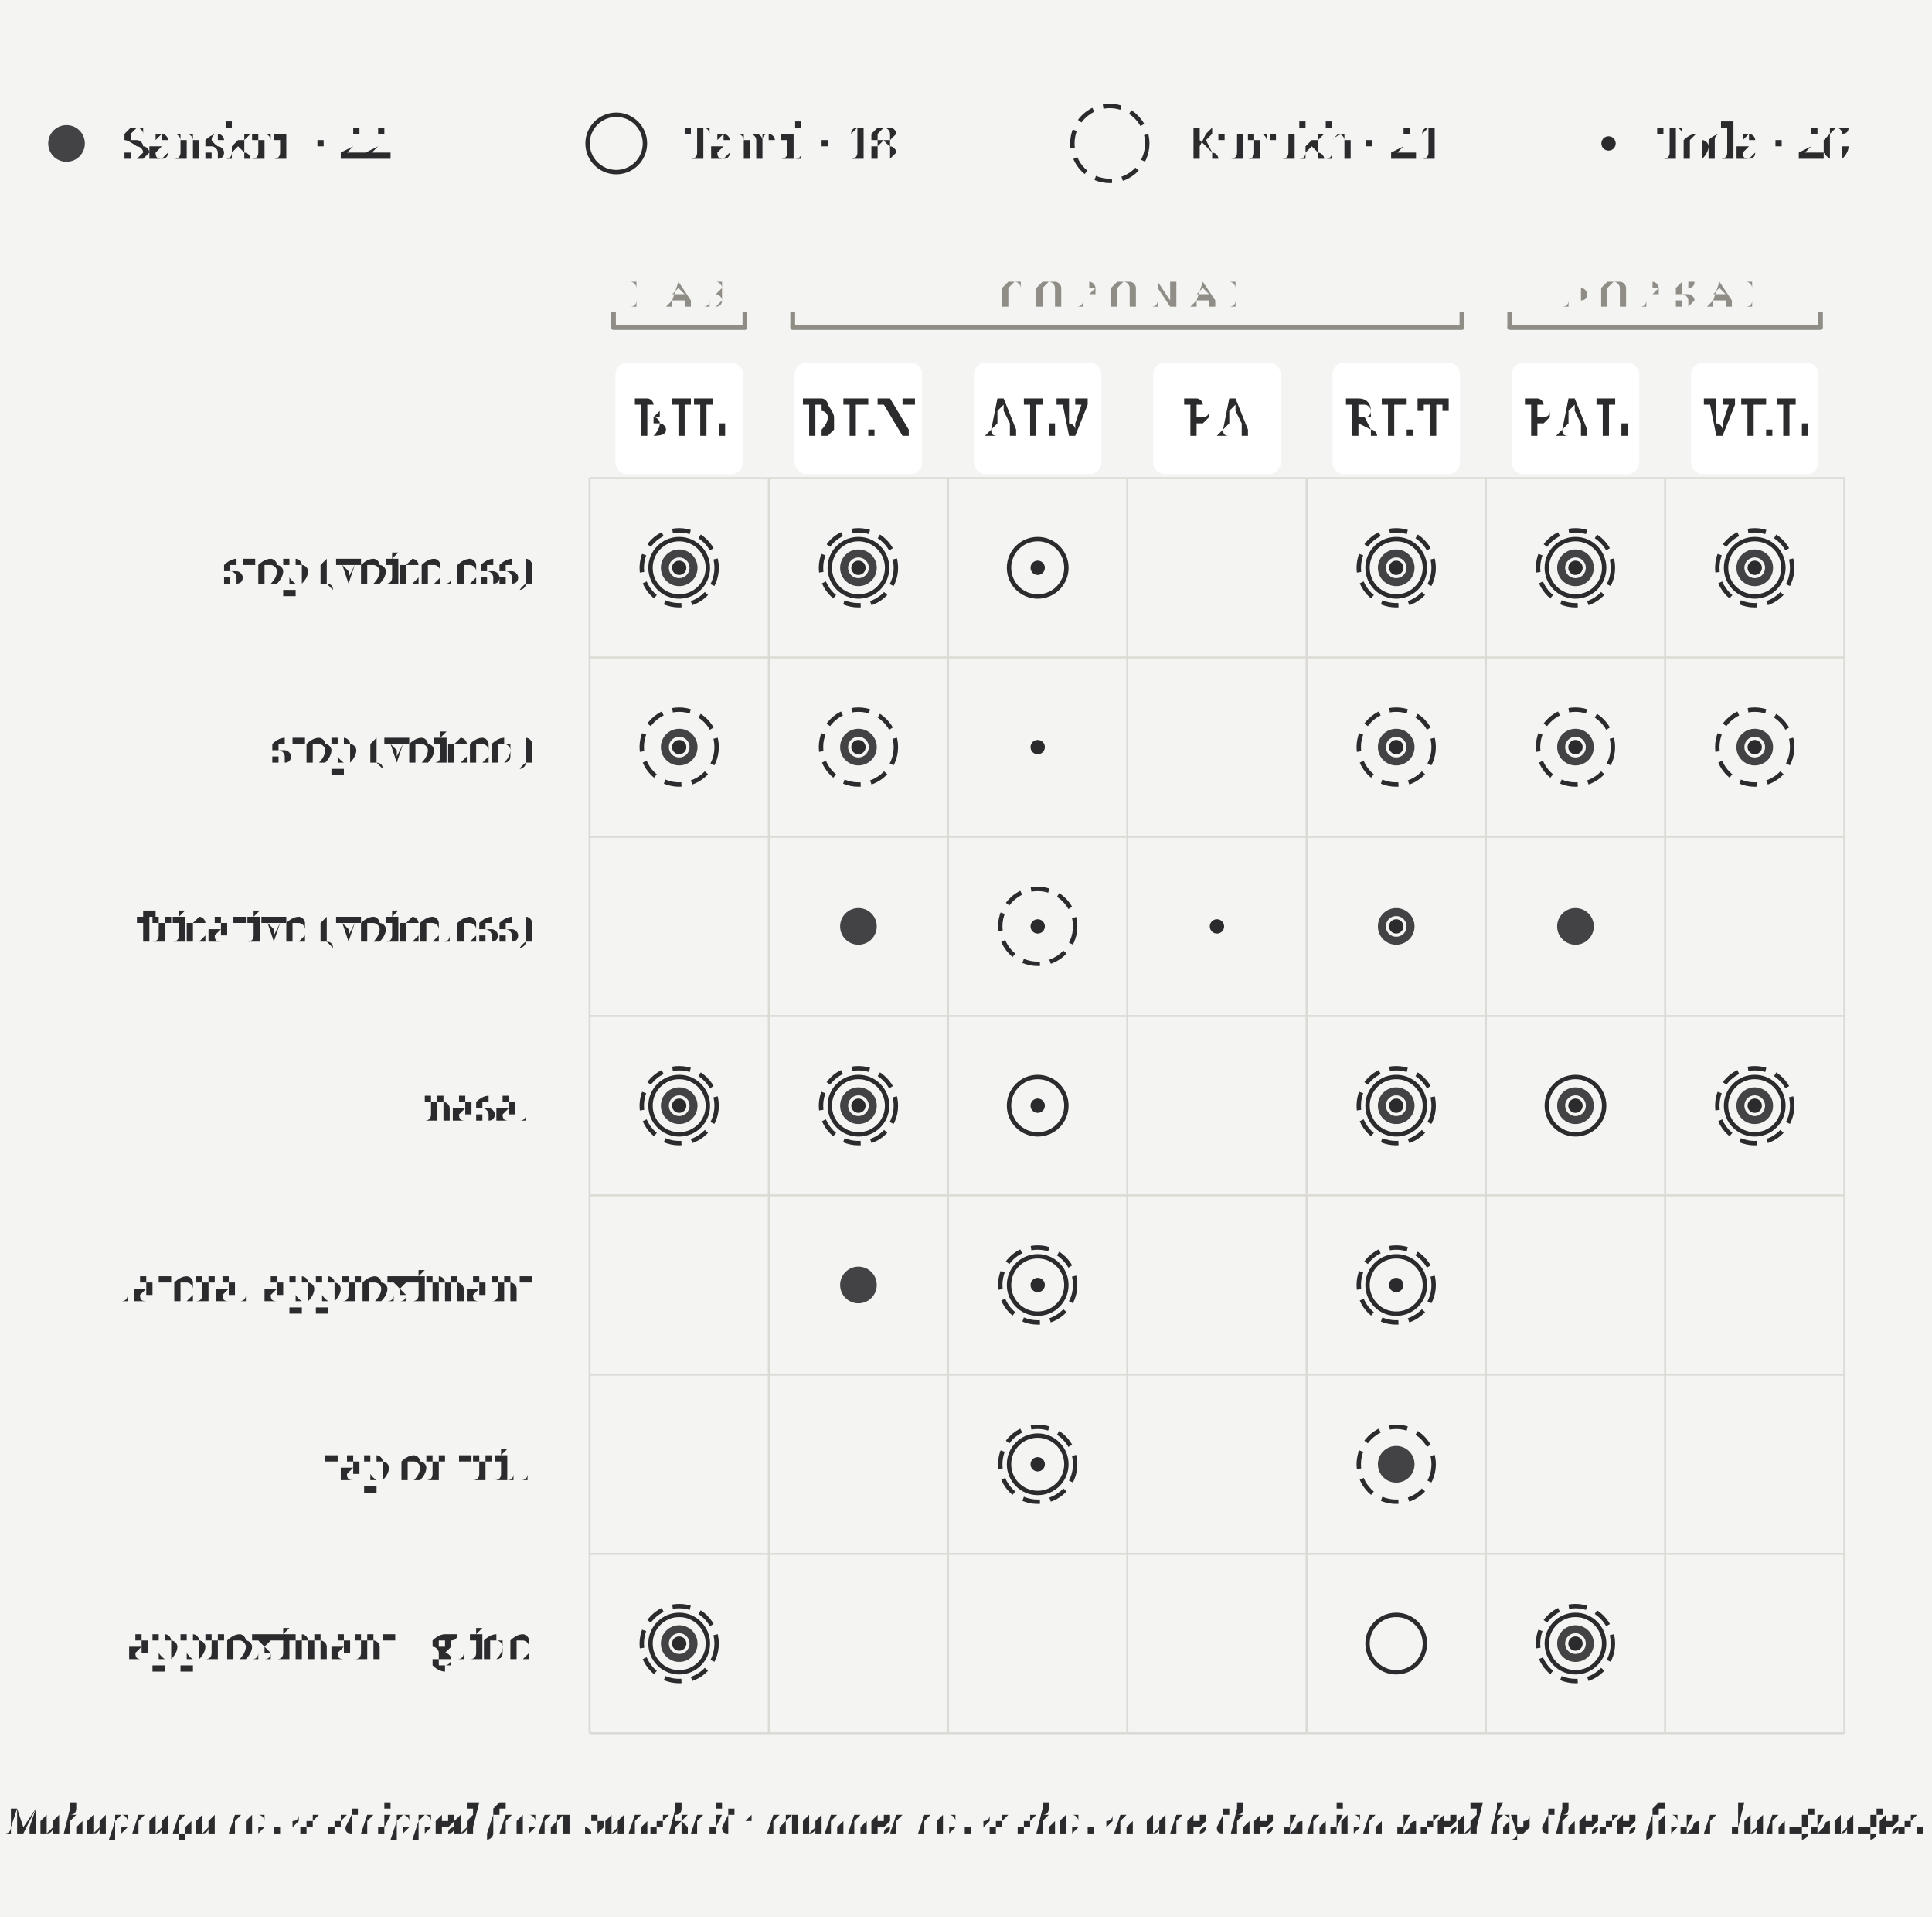
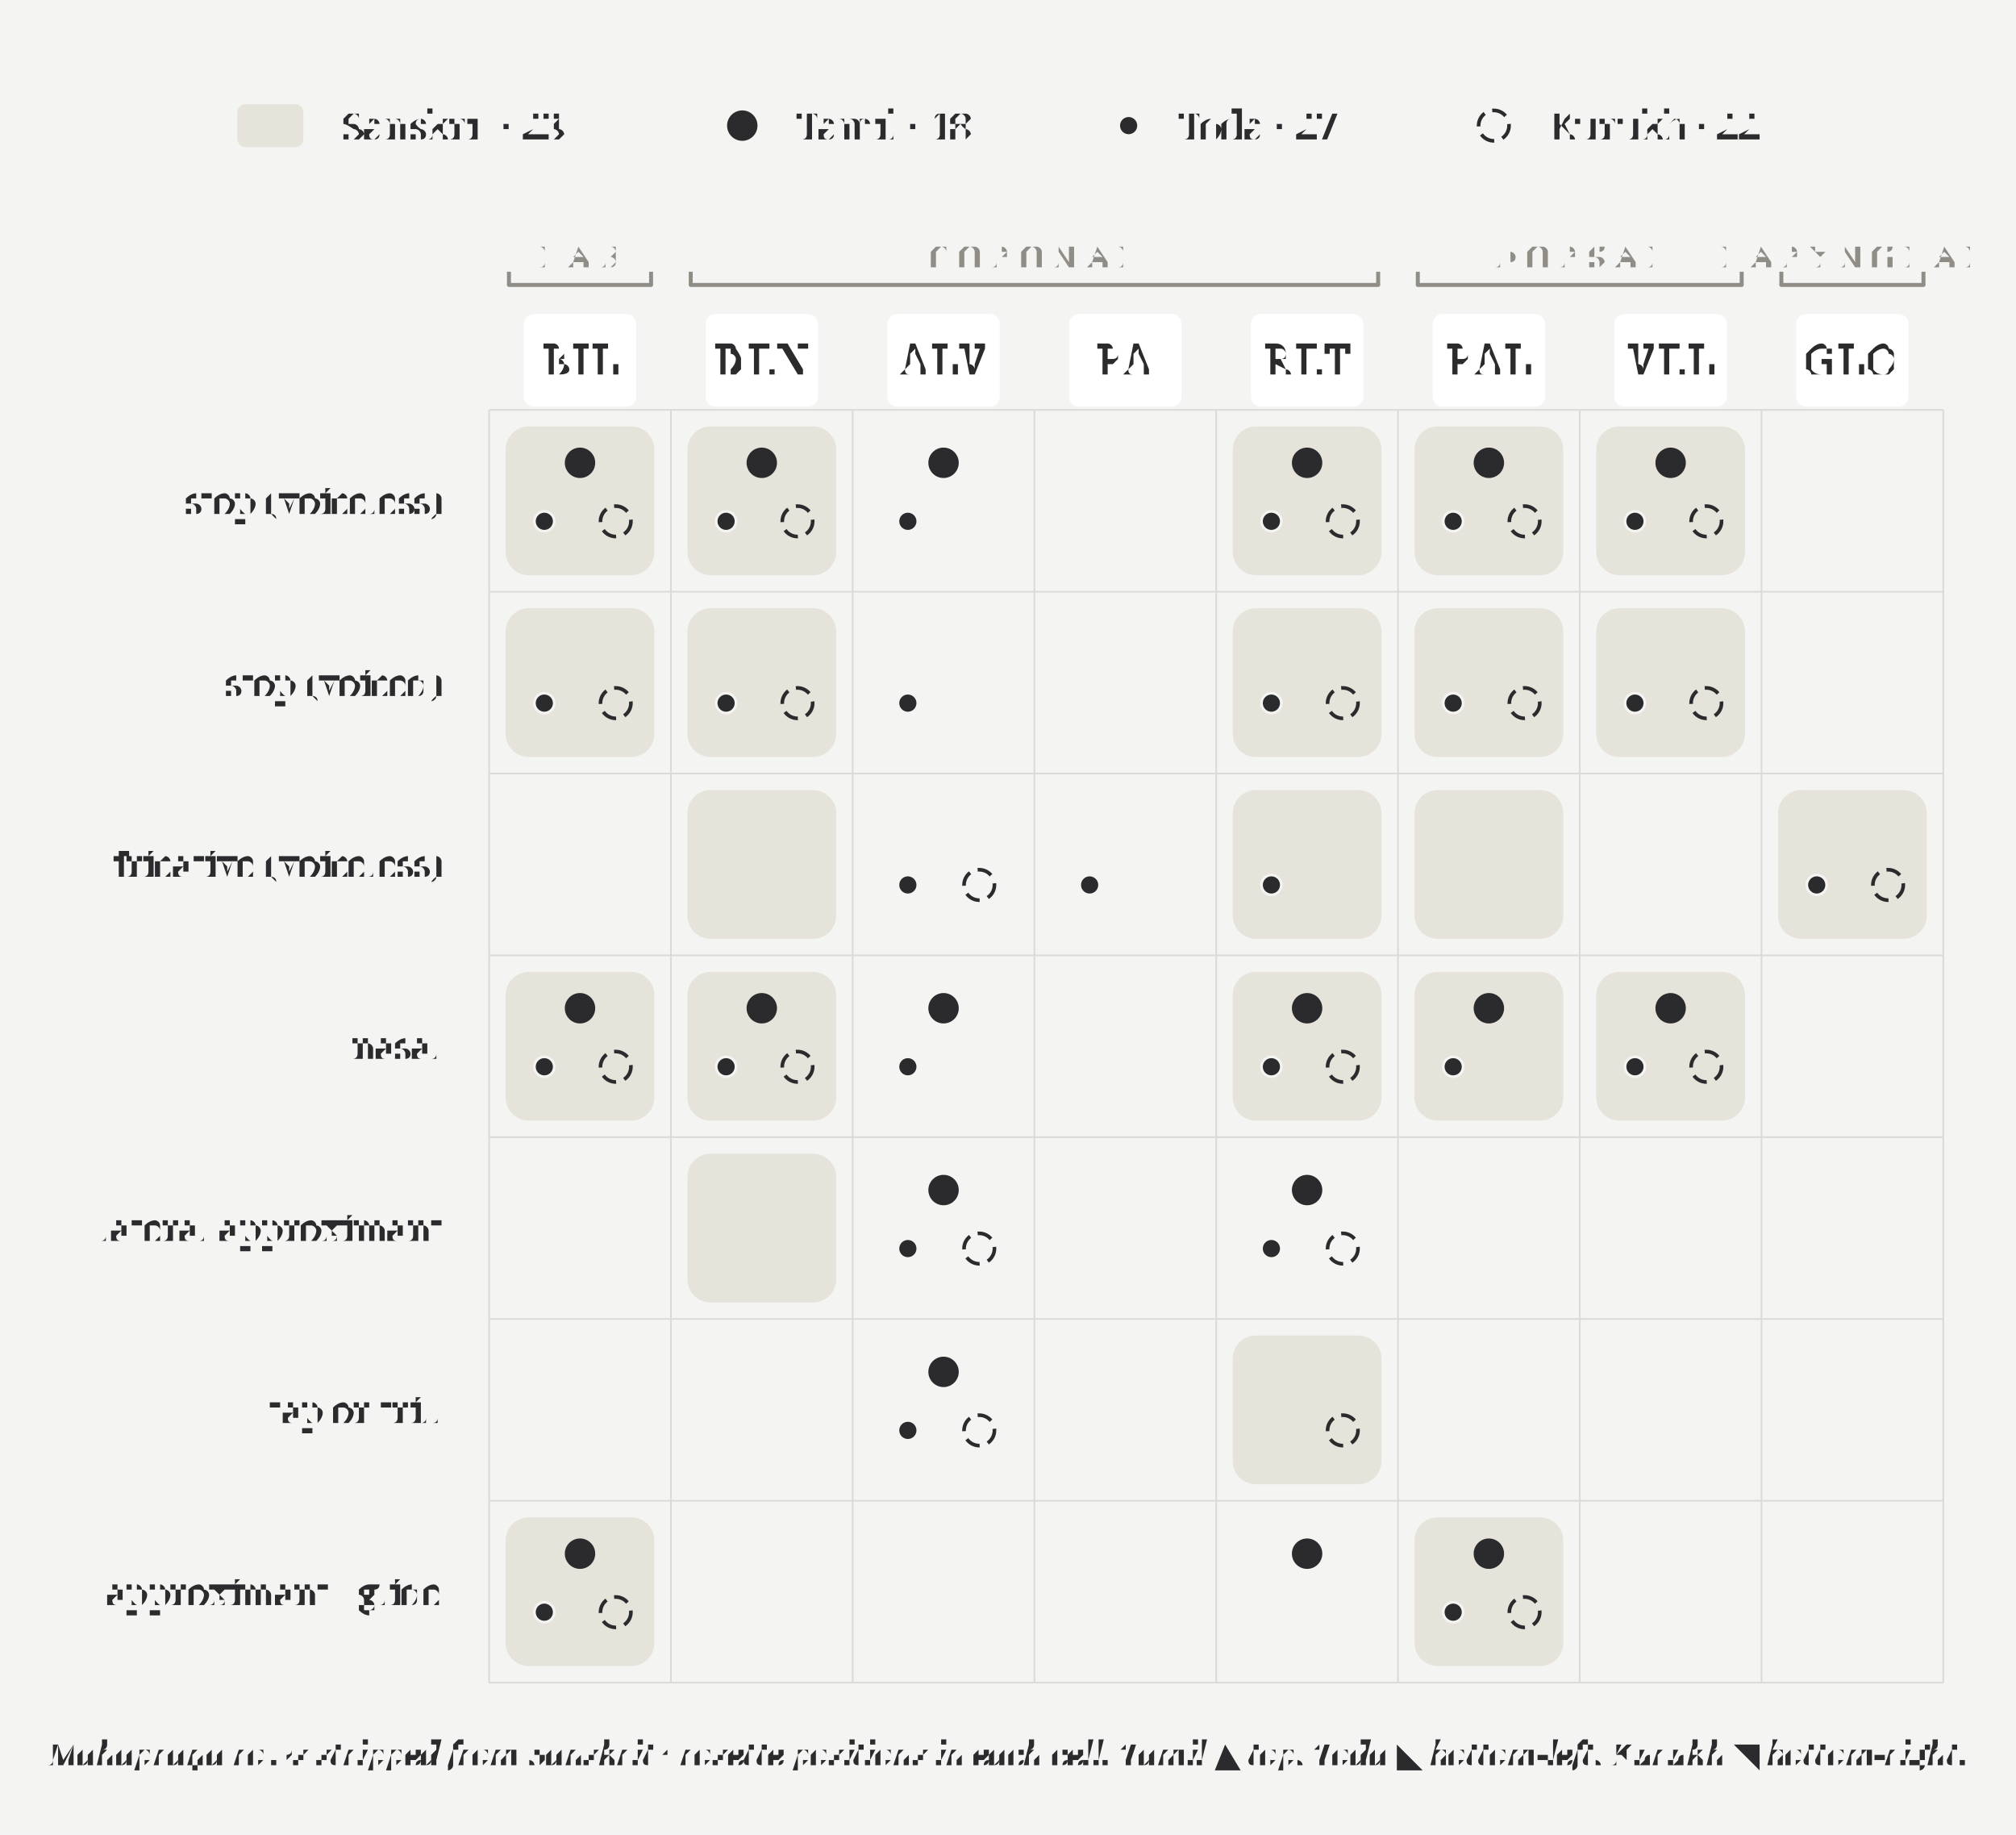
- <svg xmlns="http://www.w3.org/2000/svg" width="4.85in" height="4.81in" viewBox="0 0 4.85 4.81">
-   <rect x="0" y="0" width="4.85" height="4.81" fill="#f4f4f3" />
-   <circle cx="0.167" cy="0.36" r="0.046" fill="#2b2b2d" opacity="0.88" />
-   <text x="0.313" y="0.4" font-size="0.115" fill="#2b2b2d" font-family="'Gentium Book Plus', Charter, 'Charis SIL', Georgia, serif">Sanskrit · 22</text>
-   <circle cx="1.547" cy="0.36" r="0.072" fill="none" stroke="#2b2b2d" stroke-width="0.011" />
-   <text x="1.719" y="0.4" font-size="0.115" fill="#2b2b2d" font-family="'Gentium Book Plus', Charter, 'Charis SIL', Georgia, serif">Tamil · 18</text>
-   <circle cx="2.786" cy="0.36" r="0.094" fill="none" stroke="#2b2b2d" stroke-width="0.011" stroke-dasharray="0.045 0.026" />
-   <text x="2.98" y="0.4" font-size="0.115" fill="#2b2b2d" font-family="'Gentium Book Plus', Charter, 'Charis SIL', Georgia, serif">Kurukh · 21</text>
-   <circle cx="4.038" cy="0.36" r="0.022" fill="#2b2b2d" stroke="#f4f4f3" stroke-width="0.008" />
-   <text x="4.16" y="0.4" font-size="0.115" fill="#2b2b2d" font-family="'Gentium Book Plus', Charter, 'Charis SIL', Georgia, serif">Toda · 26</text>
-   <path d="M 1.54 0.822 L 1.87 0.822" stroke="#8f8d86" stroke-width="0.012" stroke-linecap="round" />
-   <path d="M 1.54 0.822 L 1.54 0.782" stroke="#8f8d86" stroke-width="0.012" />
-   <path d="M 1.87 0.822 L 1.87 0.782" stroke="#8f8d86" stroke-width="0.012" />
-   <text x="1.705" y="0.738" text-anchor="middle" dominant-baseline="middle" font-size="0.092" letter-spacing="0.030" fill="#8f8d86" font-family="'Gentium Book Plus', Charter, 'Charis SIL', Georgia, serif">LAB</text>
-   <path d="M 1.99 0.822 L 3.67 0.822" stroke="#8f8d86" stroke-width="0.012" stroke-linecap="round" />
-   <path d="M 1.99 0.822 L 1.99 0.782" stroke="#8f8d86" stroke-width="0.012" />
-   <path d="M 3.67 0.822 L 3.67 0.782" stroke="#8f8d86" stroke-width="0.012" />
-   <text x="2.83" y="0.738" text-anchor="middle" dominant-baseline="middle" font-size="0.092" letter-spacing="0.030" fill="#8f8d86" font-family="'Gentium Book Plus', Charter, 'Charis SIL', Georgia, serif">CORONAL</text>
-   <path d="M 3.79 0.822 L 4.57 0.822" stroke="#8f8d86" stroke-width="0.012" stroke-linecap="round" />
-   <path d="M 3.79 0.822 L 3.79 0.782" stroke="#8f8d86" stroke-width="0.012" />
-   <path d="M 4.57 0.822 L 4.57 0.782" stroke="#8f8d86" stroke-width="0.012" />
-   <text x="4.18" y="0.738" text-anchor="middle" dominant-baseline="middle" font-size="0.092" letter-spacing="0.030" fill="#8f8d86" font-family="'Gentium Book Plus', Charter, 'Charis SIL', Georgia, serif">DORSAL</text>
-   <rect x="1.545" y="0.91" width="0.32" height="0.28" rx="0.03" fill="#ffffff" stroke="none" />
-   <text x="1.705" y="1.05" text-anchor="middle" dominant-baseline="middle" font-size="0.122" letter-spacing="0.012" fill="#2b2b2d" font-family="'Gentium Book Plus', Charter, 'Charis SIL', Georgia, serif">BIL</text>
-   <rect x="1.995" y="0.91" width="0.32" height="0.28" rx="0.03" fill="#ffffff" stroke="none" />
-   <text x="2.155" y="1.05" text-anchor="middle" dominant-baseline="middle" font-size="0.122" letter-spacing="0.012" fill="#2b2b2d" font-family="'Gentium Book Plus', Charter, 'Charis SIL', Georgia, serif">DEN</text>
-   <rect x="2.445" y="0.91" width="0.32" height="0.28" rx="0.03" fill="#ffffff" stroke="none" />
-   <text x="2.605" y="1.05" text-anchor="middle" dominant-baseline="middle" font-size="0.122" letter-spacing="0.012" fill="#2b2b2d" font-family="'Gentium Book Plus', Charter, 'Charis SIL', Georgia, serif">ALV</text>
-   <rect x="2.895" y="0.91" width="0.32" height="0.28" rx="0.03" fill="#ffffff" stroke="none" />
-   <text x="3.055" y="1.05" text-anchor="middle" dominant-baseline="middle" font-size="0.122" letter-spacing="0.012" fill="#2b2b2d" font-family="'Gentium Book Plus', Charter, 'Charis SIL', Georgia, serif">PA</text>
-   <rect x="3.345" y="0.91" width="0.32" height="0.28" rx="0.03" fill="#ffffff" stroke="none" />
-   <text x="3.505" y="1.05" text-anchor="middle" dominant-baseline="middle" font-size="0.122" letter-spacing="0.012" fill="#2b2b2d" font-family="'Gentium Book Plus', Charter, 'Charis SIL', Georgia, serif">RET</text>
-   <rect x="3.795" y="0.91" width="0.32" height="0.28" rx="0.03" fill="#ffffff" stroke="none" />
-   <text x="3.955" y="1.05" text-anchor="middle" dominant-baseline="middle" font-size="0.122" letter-spacing="0.012" fill="#2b2b2d" font-family="'Gentium Book Plus', Charter, 'Charis SIL', Georgia, serif">PAL</text>
-   <rect x="4.245" y="0.91" width="0.32" height="0.28" rx="0.03" fill="#ffffff" stroke="none" />
-   <text x="4.405" y="1.05" text-anchor="middle" dominant-baseline="middle" font-size="0.122" letter-spacing="0.012" fill="#2b2b2d" font-family="'Gentium Book Plus', Charter, 'Charis SIL', Georgia, serif">VEL</text>
-   <line x1="1.48" y1="1.2" x2="1.48" y2="4.35" stroke="#dcdad4" stroke-width="0.005" />
-   <line x1="1.93" y1="1.2" x2="1.93" y2="4.35" stroke="#dcdad4" stroke-width="0.005" />
-   <line x1="2.38" y1="1.2" x2="2.38" y2="4.35" stroke="#dcdad4" stroke-width="0.005" />
-   <line x1="2.83" y1="1.2" x2="2.83" y2="4.35" stroke="#dcdad4" stroke-width="0.005" />
-   <line x1="3.28" y1="1.2" x2="3.28" y2="4.35" stroke="#dcdad4" stroke-width="0.005" />
-   <line x1="3.73" y1="1.2" x2="3.73" y2="4.35" stroke="#dcdad4" stroke-width="0.005" />
-   <line x1="4.18" y1="1.2" x2="4.18" y2="4.35" stroke="#dcdad4" stroke-width="0.005" />
-   <line x1="4.63" y1="1.2" x2="4.63" y2="4.35" stroke="#dcdad4" stroke-width="0.005" />
-   <line x1="1.48" y1="1.2" x2="4.63" y2="1.2" stroke="#dcdad4" stroke-width="0.005" />
-   <line x1="1.48" y1="1.65" x2="4.63" y2="1.65" stroke="#dcdad4" stroke-width="0.005" />
-   <line x1="1.48" y1="2.1" x2="4.63" y2="2.1" stroke="#dcdad4" stroke-width="0.005" />
-   <line x1="1.48" y1="2.55" x2="4.63" y2="2.55" stroke="#dcdad4" stroke-width="0.005" />
-   <line x1="1.48" y1="3" x2="4.63" y2="3" stroke="#dcdad4" stroke-width="0.005" />
-   <line x1="1.48" y1="3.45" x2="4.63" y2="3.45" stroke="#dcdad4" stroke-width="0.005" />
-   <line x1="1.48" y1="3.9" x2="4.63" y2="3.9" stroke="#dcdad4" stroke-width="0.005" />
-   <line x1="1.48" y1="4.35" x2="4.63" y2="4.35" stroke="#dcdad4" stroke-width="0.005" />
-   <text x="1.34" y="1.425" text-anchor="end" dominant-baseline="middle" font-size="0.108" fill="#2b2b2d" font-family="'Gentium Book Plus', Charter, 'Charis SIL', Georgia, serif">stop (voiceless)</text>
-   <text x="1.34" y="1.875" text-anchor="end" dominant-baseline="middle" font-size="0.108" fill="#2b2b2d" font-family="'Gentium Book Plus', Charter, 'Charis SIL', Georgia, serif">stop (voiced)</text>
-   <text x="1.34" y="2.325" text-anchor="end" dominant-baseline="middle" font-size="0.108" fill="#2b2b2d" font-family="'Gentium Book Plus', Charter, 'Charis SIL', Georgia, serif">fricative (voiceless)</text>
-   <text x="1.34" y="2.775" text-anchor="end" dominant-baseline="middle" font-size="0.108" fill="#2b2b2d" font-family="'Gentium Book Plus', Charter, 'Charis SIL', Georgia, serif">nasal</text>
-   <text x="1.34" y="3.225" text-anchor="end" dominant-baseline="middle" font-size="0.108" fill="#2b2b2d" font-family="'Gentium Book Plus', Charter, 'Charis SIL', Georgia, serif">lateral approximant</text>
-   <text x="1.34" y="3.675" text-anchor="end" dominant-baseline="middle" font-size="0.108" fill="#2b2b2d" font-family="'Gentium Book Plus', Charter, 'Charis SIL', Georgia, serif">tap or trill</text>
-   <text x="1.34" y="4.125" text-anchor="end" dominant-baseline="middle" font-size="0.108" fill="#2b2b2d" font-family="'Gentium Book Plus', Charter, 'Charis SIL', Georgia, serif">approximant / glide</text>
-   <circle cx="1.705" cy="1.425" r="0.094" fill="none" stroke="#2b2b2d" stroke-width="0.011" stroke-dasharray="0.045 0.026" />
-   <circle cx="1.705" cy="1.875" r="0.094" fill="none" stroke="#2b2b2d" stroke-width="0.011" stroke-dasharray="0.045 0.026" />
-   <circle cx="1.705" cy="2.775" r="0.094" fill="none" stroke="#2b2b2d" stroke-width="0.011" stroke-dasharray="0.045 0.026" />
-   <circle cx="1.705" cy="4.125" r="0.094" fill="none" stroke="#2b2b2d" stroke-width="0.011" stroke-dasharray="0.045 0.026" />
-   <circle cx="2.155" cy="1.425" r="0.094" fill="none" stroke="#2b2b2d" stroke-width="0.011" stroke-dasharray="0.045 0.026" />
-   <circle cx="2.155" cy="1.875" r="0.094" fill="none" stroke="#2b2b2d" stroke-width="0.011" stroke-dasharray="0.045 0.026" />
-   <circle cx="2.155" cy="2.775" r="0.094" fill="none" stroke="#2b2b2d" stroke-width="0.011" stroke-dasharray="0.045 0.026" />
-   <circle cx="2.605" cy="2.325" r="0.094" fill="none" stroke="#2b2b2d" stroke-width="0.011" stroke-dasharray="0.045 0.026" />
-   <circle cx="2.605" cy="3.225" r="0.094" fill="none" stroke="#2b2b2d" stroke-width="0.011" stroke-dasharray="0.045 0.026" />
-   <circle cx="2.605" cy="3.675" r="0.094" fill="none" stroke="#2b2b2d" stroke-width="0.011" stroke-dasharray="0.045 0.026" />
-   <circle cx="3.505" cy="1.425" r="0.094" fill="none" stroke="#2b2b2d" stroke-width="0.011" stroke-dasharray="0.045 0.026" />
-   <circle cx="3.505" cy="1.875" r="0.094" fill="none" stroke="#2b2b2d" stroke-width="0.011" stroke-dasharray="0.045 0.026" />
-   <circle cx="3.505" cy="2.775" r="0.094" fill="none" stroke="#2b2b2d" stroke-width="0.011" stroke-dasharray="0.045 0.026" />
-   <circle cx="3.505" cy="3.225" r="0.094" fill="none" stroke="#2b2b2d" stroke-width="0.011" stroke-dasharray="0.045 0.026" />
-   <circle cx="3.505" cy="3.675" r="0.094" fill="none" stroke="#2b2b2d" stroke-width="0.011" stroke-dasharray="0.045 0.026" />
-   <circle cx="3.955" cy="1.425" r="0.094" fill="none" stroke="#2b2b2d" stroke-width="0.011" stroke-dasharray="0.045 0.026" />
-   <circle cx="3.955" cy="1.875" r="0.094" fill="none" stroke="#2b2b2d" stroke-width="0.011" stroke-dasharray="0.045 0.026" />
-   <circle cx="3.955" cy="4.125" r="0.094" fill="none" stroke="#2b2b2d" stroke-width="0.011" stroke-dasharray="0.045 0.026" />
-   <circle cx="4.405" cy="1.425" r="0.094" fill="none" stroke="#2b2b2d" stroke-width="0.011" stroke-dasharray="0.045 0.026" />
-   <circle cx="4.405" cy="1.875" r="0.094" fill="none" stroke="#2b2b2d" stroke-width="0.011" stroke-dasharray="0.045 0.026" />
-   <circle cx="4.405" cy="2.775" r="0.094" fill="none" stroke="#2b2b2d" stroke-width="0.011" stroke-dasharray="0.045 0.026" />
-   <circle cx="1.705" cy="1.425" r="0.072" fill="none" stroke="#2b2b2d" stroke-width="0.011" />
-   <circle cx="1.705" cy="2.775" r="0.072" fill="none" stroke="#2b2b2d" stroke-width="0.011" />
-   <circle cx="1.705" cy="4.125" r="0.072" fill="none" stroke="#2b2b2d" stroke-width="0.011" />
-   <circle cx="2.155" cy="1.425" r="0.072" fill="none" stroke="#2b2b2d" stroke-width="0.011" />
-   <circle cx="2.155" cy="2.775" r="0.072" fill="none" stroke="#2b2b2d" stroke-width="0.011" />
-   <circle cx="2.605" cy="1.425" r="0.072" fill="none" stroke="#2b2b2d" stroke-width="0.011" />
-   <circle cx="2.605" cy="2.775" r="0.072" fill="none" stroke="#2b2b2d" stroke-width="0.011" />
-   <circle cx="2.605" cy="3.225" r="0.072" fill="none" stroke="#2b2b2d" stroke-width="0.011" />
-   <circle cx="2.605" cy="3.675" r="0.072" fill="none" stroke="#2b2b2d" stroke-width="0.011" />
-   <circle cx="3.505" cy="1.425" r="0.072" fill="none" stroke="#2b2b2d" stroke-width="0.011" />
-   <circle cx="3.505" cy="2.775" r="0.072" fill="none" stroke="#2b2b2d" stroke-width="0.011" />
-   <circle cx="3.505" cy="3.225" r="0.072" fill="none" stroke="#2b2b2d" stroke-width="0.011" />
-   <circle cx="3.505" cy="4.125" r="0.072" fill="none" stroke="#2b2b2d" stroke-width="0.011" />
-   <circle cx="3.955" cy="1.425" r="0.072" fill="none" stroke="#2b2b2d" stroke-width="0.011" />
-   <circle cx="3.955" cy="2.775" r="0.072" fill="none" stroke="#2b2b2d" stroke-width="0.011" />
-   <circle cx="3.955" cy="4.125" r="0.072" fill="none" stroke="#2b2b2d" stroke-width="0.011" />
-   <circle cx="4.405" cy="1.425" r="0.072" fill="none" stroke="#2b2b2d" stroke-width="0.011" />
-   <circle cx="4.405" cy="2.775" r="0.072" fill="none" stroke="#2b2b2d" stroke-width="0.011" />
-   <circle cx="1.705" cy="1.425" r="0.046" fill="#2b2b2d" opacity="0.88" />
-   <circle cx="1.705" cy="1.875" r="0.046" fill="#2b2b2d" opacity="0.88" />
-   <circle cx="1.705" cy="2.775" r="0.046" fill="#2b2b2d" opacity="0.88" />
-   <circle cx="1.705" cy="4.125" r="0.046" fill="#2b2b2d" opacity="0.88" />
-   <circle cx="2.155" cy="1.425" r="0.046" fill="#2b2b2d" opacity="0.88" />
-   <circle cx="2.155" cy="1.875" r="0.046" fill="#2b2b2d" opacity="0.88" />
-   <circle cx="2.155" cy="2.325" r="0.046" fill="#2b2b2d" opacity="0.88" />
-   <circle cx="2.155" cy="2.775" r="0.046" fill="#2b2b2d" opacity="0.88" />
-   <circle cx="2.155" cy="3.225" r="0.046" fill="#2b2b2d" opacity="0.88" />
-   <circle cx="3.505" cy="1.425" r="0.046" fill="#2b2b2d" opacity="0.88" />
-   <circle cx="3.505" cy="1.875" r="0.046" fill="#2b2b2d" opacity="0.88" />
-   <circle cx="3.505" cy="2.325" r="0.046" fill="#2b2b2d" opacity="0.88" />
-   <circle cx="3.505" cy="2.775" r="0.046" fill="#2b2b2d" opacity="0.88" />
-   <circle cx="3.505" cy="3.675" r="0.046" fill="#2b2b2d" opacity="0.88" />
-   <circle cx="3.955" cy="1.425" r="0.046" fill="#2b2b2d" opacity="0.88" />
-   <circle cx="3.955" cy="1.875" r="0.046" fill="#2b2b2d" opacity="0.88" />
-   <circle cx="3.955" cy="2.325" r="0.046" fill="#2b2b2d" opacity="0.88" />
-   <circle cx="3.955" cy="2.775" r="0.046" fill="#2b2b2d" opacity="0.88" />
-   <circle cx="3.955" cy="4.125" r="0.046" fill="#2b2b2d" opacity="0.88" />
-   <circle cx="4.405" cy="1.425" r="0.046" fill="#2b2b2d" opacity="0.88" />
-   <circle cx="4.405" cy="1.875" r="0.046" fill="#2b2b2d" opacity="0.88" />
-   <circle cx="4.405" cy="2.775" r="0.046" fill="#2b2b2d" opacity="0.88" />
-   <circle cx="1.705" cy="1.425" r="0.022" fill="#2b2b2d" stroke="#f4f4f3" stroke-width="0.008" />
-   <circle cx="1.705" cy="1.875" r="0.022" fill="#2b2b2d" stroke="#f4f4f3" stroke-width="0.008" />
-   <circle cx="1.705" cy="2.775" r="0.022" fill="#2b2b2d" stroke="#f4f4f3" stroke-width="0.008" />
-   <circle cx="1.705" cy="4.125" r="0.022" fill="#2b2b2d" stroke="#f4f4f3" stroke-width="0.008" />
-   <circle cx="2.155" cy="1.425" r="0.022" fill="#2b2b2d" stroke="#f4f4f3" stroke-width="0.008" />
-   <circle cx="2.155" cy="1.875" r="0.022" fill="#2b2b2d" stroke="#f4f4f3" stroke-width="0.008" />
-   <circle cx="2.155" cy="2.775" r="0.022" fill="#2b2b2d" stroke="#f4f4f3" stroke-width="0.008" />
-   <circle cx="2.605" cy="1.425" r="0.022" fill="#2b2b2d" stroke="#f4f4f3" stroke-width="0.008" />
-   <circle cx="2.605" cy="1.875" r="0.022" fill="#2b2b2d" stroke="#f4f4f3" stroke-width="0.008" />
-   <circle cx="2.605" cy="2.325" r="0.022" fill="#2b2b2d" stroke="#f4f4f3" stroke-width="0.008" />
-   <circle cx="2.605" cy="2.775" r="0.022" fill="#2b2b2d" stroke="#f4f4f3" stroke-width="0.008" />
-   <circle cx="2.605" cy="3.225" r="0.022" fill="#2b2b2d" stroke="#f4f4f3" stroke-width="0.008" />
-   <circle cx="2.605" cy="3.675" r="0.022" fill="#2b2b2d" stroke="#f4f4f3" stroke-width="0.008" />
-   <circle cx="3.055" cy="2.325" r="0.022" fill="#2b2b2d" stroke="#f4f4f3" stroke-width="0.008" />
-   <circle cx="3.505" cy="1.425" r="0.022" fill="#2b2b2d" stroke="#f4f4f3" stroke-width="0.008" />
-   <circle cx="3.505" cy="1.875" r="0.022" fill="#2b2b2d" stroke="#f4f4f3" stroke-width="0.008" />
-   <circle cx="3.505" cy="2.325" r="0.022" fill="#2b2b2d" stroke="#f4f4f3" stroke-width="0.008" />
-   <circle cx="3.505" cy="2.775" r="0.022" fill="#2b2b2d" stroke="#f4f4f3" stroke-width="0.008" />
-   <circle cx="3.505" cy="3.225" r="0.022" fill="#2b2b2d" stroke="#f4f4f3" stroke-width="0.008" />
-   <circle cx="3.955" cy="1.425" r="0.022" fill="#2b2b2d" stroke="#f4f4f3" stroke-width="0.008" />
-   <circle cx="3.955" cy="1.875" r="0.022" fill="#2b2b2d" stroke="#f4f4f3" stroke-width="0.008" />
-   <circle cx="3.955" cy="2.775" r="0.022" fill="#2b2b2d" stroke="#f4f4f3" stroke-width="0.008" />
-   <circle cx="3.955" cy="4.125" r="0.022" fill="#2b2b2d" stroke="#f4f4f3" stroke-width="0.008" />
-   <circle cx="4.405" cy="1.425" r="0.022" fill="#2b2b2d" stroke="#f4f4f3" stroke-width="0.008" />
-   <circle cx="4.405" cy="1.875" r="0.022" fill="#2b2b2d" stroke="#f4f4f3" stroke-width="0.008" />
-   <circle cx="4.405" cy="2.775" r="0.022" fill="#2b2b2d" stroke="#f4f4f3" stroke-width="0.008" />
-   <text x="2.425" y="4.6" text-anchor="middle" font-size="0.098" font-style="italic" fill="#2b2b2d" font-family="'Gentium Book Plus', Charter, 'Charis SIL', Georgia, serif">Mahāprāṇa rows stripped from Sanskrit · manner rows shown are the union used by these four languages.</text>
+ <svg xmlns="http://www.w3.org/2000/svg" width="6.1in" height="5.55in" viewBox="0 0 6.1 5.55">
+   <rect x="0" y="0" width="6.1" height="5.55" fill="#f4f4f3" />
+   <rect x="1.53" y="1.29" width="0.45" height="0.45" rx="0.07" fill="#e6e3db" stroke="none" />
+   <rect x="1.53" y="1.84" width="0.45" height="0.45" rx="0.07" fill="#e6e3db" stroke="none" />
+   <rect x="1.53" y="2.94" width="0.45" height="0.45" rx="0.07" fill="#e6e3db" stroke="none" />
+   <rect x="1.53" y="4.59" width="0.45" height="0.45" rx="0.07" fill="#e6e3db" stroke="none" />
+   <rect x="2.08" y="1.29" width="0.45" height="0.45" rx="0.07" fill="#e6e3db" stroke="none" />
+   <rect x="2.08" y="1.84" width="0.45" height="0.45" rx="0.07" fill="#e6e3db" stroke="none" />
+   <rect x="2.08" y="2.39" width="0.45" height="0.45" rx="0.07" fill="#e6e3db" stroke="none" />
+   <rect x="2.08" y="2.94" width="0.45" height="0.45" rx="0.07" fill="#e6e3db" stroke="none" />
+   <rect x="2.08" y="3.49" width="0.45" height="0.45" rx="0.07" fill="#e6e3db" stroke="none" />
+   <rect x="3.73" y="1.29" width="0.45" height="0.45" rx="0.07" fill="#e6e3db" stroke="none" />
+   <rect x="3.73" y="1.84" width="0.45" height="0.45" rx="0.07" fill="#e6e3db" stroke="none" />
+   <rect x="3.73" y="2.39" width="0.45" height="0.45" rx="0.07" fill="#e6e3db" stroke="none" />
+   <rect x="3.73" y="2.94" width="0.45" height="0.45" rx="0.07" fill="#e6e3db" stroke="none" />
+   <rect x="3.73" y="4.04" width="0.45" height="0.45" rx="0.07" fill="#e6e3db" stroke="none" />
+   <rect x="4.28" y="1.29" width="0.45" height="0.45" rx="0.07" fill="#e6e3db" stroke="none" />
+   <rect x="4.28" y="1.84" width="0.45" height="0.45" rx="0.07" fill="#e6e3db" stroke="none" />
+   <rect x="4.28" y="2.39" width="0.45" height="0.45" rx="0.07" fill="#e6e3db" stroke="none" />
+   <rect x="4.28" y="2.94" width="0.45" height="0.45" rx="0.07" fill="#e6e3db" stroke="none" />
+   <rect x="4.28" y="4.59" width="0.45" height="0.45" rx="0.07" fill="#e6e3db" stroke="none" />
+   <rect x="4.83" y="1.29" width="0.45" height="0.45" rx="0.07" fill="#e6e3db" stroke="none" />
+   <rect x="4.83" y="1.84" width="0.45" height="0.45" rx="0.07" fill="#e6e3db" stroke="none" />
+   <rect x="4.83" y="2.94" width="0.45" height="0.45" rx="0.07" fill="#e6e3db" stroke="none" />
+   <rect x="5.38" y="2.39" width="0.45" height="0.45" rx="0.07" fill="#e6e3db" stroke="none" />
+   <rect x="0.718" y="0.315" width="0.2" height="0.13" rx="0.025" fill="#e6e3db" stroke="none" />
+   <text x="1.038" y="0.42" font-size="0.115" fill="#2b2b2d" font-family="'Gentium Book Plus', Charter, 'Charis SIL', Georgia, serif">Sanskrit · 23</text>
+   <circle cx="2.246" cy="0.38" r="0.046" fill="#2b2b2d" />
+   <text x="2.412" y="0.42" font-size="0.115" fill="#2b2b2d" font-family="'Gentium Book Plus', Charter, 'Charis SIL', Georgia, serif">Tamil · 18</text>
+   <circle cx="3.415" cy="0.38" r="0.03" fill="#2b2b2d" stroke="#f4f4f3" stroke-width="0.008" />
+   <text x="3.565" y="0.42" font-size="0.115" fill="#2b2b2d" font-family="'Gentium Book Plus', Charter, 'Charis SIL', Georgia, serif">Toda · 27</text>
+   <circle cx="4.52" cy="0.38" r="0.046" fill="none" stroke="#2b2b2d" stroke-width="0.011" stroke-dasharray="0.045 0.026" />
+   <text x="4.686" y="0.42" font-size="0.115" fill="#2b2b2d" font-family="'Gentium Book Plus', Charter, 'Charis SIL', Georgia, serif">Kurukh · 22</text>
+   <path d="M 1.54 0.862 L 1.97 0.862" stroke="#8f8d86" stroke-width="0.012" stroke-linecap="round" />
+   <path d="M 1.54 0.862 L 1.54 0.822" stroke="#8f8d86" stroke-width="0.012" />
+   <path d="M 1.97 0.862 L 1.97 0.822" stroke="#8f8d86" stroke-width="0.012" />
+   <text x="1.755" y="0.778" text-anchor="middle" dominant-baseline="middle" font-size="0.092" letter-spacing="0.030" fill="#8f8d86" font-family="'Gentium Book Plus', Charter, 'Charis SIL', Georgia, serif">LAB</text>
+   <path d="M 2.09 0.862 L 4.17 0.862" stroke="#8f8d86" stroke-width="0.012" stroke-linecap="round" />
+   <path d="M 2.09 0.862 L 2.09 0.822" stroke="#8f8d86" stroke-width="0.012" />
+   <path d="M 4.17 0.862 L 4.17 0.822" stroke="#8f8d86" stroke-width="0.012" />
+   <text x="3.13" y="0.778" text-anchor="middle" dominant-baseline="middle" font-size="0.092" letter-spacing="0.030" fill="#8f8d86" font-family="'Gentium Book Plus', Charter, 'Charis SIL', Georgia, serif">CORONAL</text>
+   <path d="M 4.29 0.862 L 5.27 0.862" stroke="#8f8d86" stroke-width="0.012" stroke-linecap="round" />
+   <path d="M 4.29 0.862 L 4.29 0.822" stroke="#8f8d86" stroke-width="0.012" />
+   <path d="M 5.27 0.862 L 5.27 0.822" stroke="#8f8d86" stroke-width="0.012" />
+   <text x="4.78" y="0.778" text-anchor="middle" dominant-baseline="middle" font-size="0.092" letter-spacing="0.030" fill="#8f8d86" font-family="'Gentium Book Plus', Charter, 'Charis SIL', Georgia, serif">DORSAL</text>
+   <path d="M 5.39 0.862 L 5.82 0.862" stroke="#8f8d86" stroke-width="0.012" stroke-linecap="round" />
+   <path d="M 5.39 0.862 L 5.39 0.822" stroke="#8f8d86" stroke-width="0.012" />
+   <path d="M 5.82 0.862 L 5.82 0.822" stroke="#8f8d86" stroke-width="0.012" />
+   <text x="5.605" y="0.778" text-anchor="middle" dominant-baseline="middle" font-size="0.092" letter-spacing="0.030" fill="#8f8d86" font-family="'Gentium Book Plus', Charter, 'Charis SIL', Georgia, serif">LARYNGEAL</text>
+   <rect x="1.585" y="0.95" width="0.34" height="0.28" rx="0.03" fill="#ffffff" stroke="none" />
+   <text x="1.755" y="1.09" text-anchor="middle" dominant-baseline="middle" font-size="0.122" letter-spacing="0.012" fill="#2b2b2d" font-family="'Gentium Book Plus', Charter, 'Charis SIL', Georgia, serif">BIL</text>
+   <rect x="2.135" y="0.95" width="0.34" height="0.28" rx="0.03" fill="#ffffff" stroke="none" />
+   <text x="2.305" y="1.09" text-anchor="middle" dominant-baseline="middle" font-size="0.122" letter-spacing="0.012" fill="#2b2b2d" font-family="'Gentium Book Plus', Charter, 'Charis SIL', Georgia, serif">DEN</text>
+   <rect x="2.685" y="0.95" width="0.34" height="0.28" rx="0.03" fill="#ffffff" stroke="none" />
+   <text x="2.855" y="1.09" text-anchor="middle" dominant-baseline="middle" font-size="0.122" letter-spacing="0.012" fill="#2b2b2d" font-family="'Gentium Book Plus', Charter, 'Charis SIL', Georgia, serif">ALV</text>
+   <rect x="3.235" y="0.95" width="0.34" height="0.28" rx="0.03" fill="#ffffff" stroke="none" />
+   <text x="3.405" y="1.09" text-anchor="middle" dominant-baseline="middle" font-size="0.122" letter-spacing="0.012" fill="#2b2b2d" font-family="'Gentium Book Plus', Charter, 'Charis SIL', Georgia, serif">PA</text>
+   <rect x="3.785" y="0.95" width="0.34" height="0.28" rx="0.03" fill="#ffffff" stroke="none" />
+   <text x="3.955" y="1.09" text-anchor="middle" dominant-baseline="middle" font-size="0.122" letter-spacing="0.012" fill="#2b2b2d" font-family="'Gentium Book Plus', Charter, 'Charis SIL', Georgia, serif">RET</text>
+   <rect x="4.335" y="0.95" width="0.34" height="0.28" rx="0.03" fill="#ffffff" stroke="none" />
+   <text x="4.505" y="1.09" text-anchor="middle" dominant-baseline="middle" font-size="0.122" letter-spacing="0.012" fill="#2b2b2d" font-family="'Gentium Book Plus', Charter, 'Charis SIL', Georgia, serif">PAL</text>
+   <rect x="4.885" y="0.95" width="0.34" height="0.28" rx="0.03" fill="#ffffff" stroke="none" />
+   <text x="5.055" y="1.09" text-anchor="middle" dominant-baseline="middle" font-size="0.122" letter-spacing="0.012" fill="#2b2b2d" font-family="'Gentium Book Plus', Charter, 'Charis SIL', Georgia, serif">VEL</text>
+   <rect x="5.435" y="0.95" width="0.34" height="0.28" rx="0.03" fill="#ffffff" stroke="none" />
+   <text x="5.605" y="1.09" text-anchor="middle" dominant-baseline="middle" font-size="0.122" letter-spacing="0.012" fill="#2b2b2d" font-family="'Gentium Book Plus', Charter, 'Charis SIL', Georgia, serif">GLO</text>
+   <line x1="1.48" y1="1.24" x2="1.48" y2="5.09" stroke="#dcdad4" stroke-width="0.005" />
+   <line x1="2.03" y1="1.24" x2="2.03" y2="5.09" stroke="#dcdad4" stroke-width="0.005" />
+   <line x1="2.58" y1="1.24" x2="2.58" y2="5.09" stroke="#dcdad4" stroke-width="0.005" />
+   <line x1="3.13" y1="1.24" x2="3.13" y2="5.09" stroke="#dcdad4" stroke-width="0.005" />
+   <line x1="3.68" y1="1.24" x2="3.68" y2="5.09" stroke="#dcdad4" stroke-width="0.005" />
+   <line x1="4.23" y1="1.24" x2="4.23" y2="5.09" stroke="#dcdad4" stroke-width="0.005" />
+   <line x1="4.78" y1="1.24" x2="4.78" y2="5.09" stroke="#dcdad4" stroke-width="0.005" />
+   <line x1="5.33" y1="1.24" x2="5.33" y2="5.09" stroke="#dcdad4" stroke-width="0.005" />
+   <line x1="5.88" y1="1.24" x2="5.88" y2="5.09" stroke="#dcdad4" stroke-width="0.005" />
+   <line x1="1.48" y1="1.24" x2="5.88" y2="1.24" stroke="#dcdad4" stroke-width="0.005" />
+   <line x1="1.48" y1="1.79" x2="5.88" y2="1.79" stroke="#dcdad4" stroke-width="0.005" />
+   <line x1="1.48" y1="2.34" x2="5.88" y2="2.34" stroke="#dcdad4" stroke-width="0.005" />
+   <line x1="1.48" y1="2.89" x2="5.88" y2="2.89" stroke="#dcdad4" stroke-width="0.005" />
+   <line x1="1.48" y1="3.44" x2="5.88" y2="3.44" stroke="#dcdad4" stroke-width="0.005" />
+   <line x1="1.48" y1="3.99" x2="5.88" y2="3.99" stroke="#dcdad4" stroke-width="0.005" />
+   <line x1="1.48" y1="4.54" x2="5.88" y2="4.54" stroke="#dcdad4" stroke-width="0.005" />
+   <line x1="1.48" y1="5.09" x2="5.88" y2="5.09" stroke="#dcdad4" stroke-width="0.005" />
+   <text x="1.34" y="1.515" text-anchor="end" dominant-baseline="middle" font-size="0.108" fill="#2b2b2d" font-family="'Gentium Book Plus', Charter, 'Charis SIL', Georgia, serif">stop (voiceless)</text>
+   <text x="1.34" y="2.065" text-anchor="end" dominant-baseline="middle" font-size="0.108" fill="#2b2b2d" font-family="'Gentium Book Plus', Charter, 'Charis SIL', Georgia, serif">stop (voiced)</text>
+   <text x="1.34" y="2.615" text-anchor="end" dominant-baseline="middle" font-size="0.108" fill="#2b2b2d" font-family="'Gentium Book Plus', Charter, 'Charis SIL', Georgia, serif">fricative (voiceless)</text>
+   <text x="1.34" y="3.165" text-anchor="end" dominant-baseline="middle" font-size="0.108" fill="#2b2b2d" font-family="'Gentium Book Plus', Charter, 'Charis SIL', Georgia, serif">nasal</text>
+   <text x="1.34" y="3.715" text-anchor="end" dominant-baseline="middle" font-size="0.108" fill="#2b2b2d" font-family="'Gentium Book Plus', Charter, 'Charis SIL', Georgia, serif">lateral approximant</text>
+   <text x="1.34" y="4.265" text-anchor="end" dominant-baseline="middle" font-size="0.108" fill="#2b2b2d" font-family="'Gentium Book Plus', Charter, 'Charis SIL', Georgia, serif">tap or trill</text>
+   <text x="1.34" y="4.815" text-anchor="end" dominant-baseline="middle" font-size="0.108" fill="#2b2b2d" font-family="'Gentium Book Plus', Charter, 'Charis SIL', Georgia, serif">approximant / glide</text>
+   <circle cx="1.647" cy="1.577" r="0.03" fill="#2b2b2d" stroke="#f4f4f3" stroke-width="0.008" />
+   <circle cx="1.647" cy="2.127" r="0.03" fill="#2b2b2d" stroke="#f4f4f3" stroke-width="0.008" />
+   <circle cx="1.647" cy="3.227" r="0.03" fill="#2b2b2d" stroke="#f4f4f3" stroke-width="0.008" />
+   <circle cx="1.647" cy="4.877" r="0.03" fill="#2b2b2d" stroke="#f4f4f3" stroke-width="0.008" />
+   <circle cx="2.197" cy="1.577" r="0.03" fill="#2b2b2d" stroke="#f4f4f3" stroke-width="0.008" />
+   <circle cx="2.197" cy="2.127" r="0.03" fill="#2b2b2d" stroke="#f4f4f3" stroke-width="0.008" />
+   <circle cx="2.197" cy="3.227" r="0.03" fill="#2b2b2d" stroke="#f4f4f3" stroke-width="0.008" />
+   <circle cx="2.747" cy="1.577" r="0.03" fill="#2b2b2d" stroke="#f4f4f3" stroke-width="0.008" />
+   <circle cx="2.747" cy="2.127" r="0.03" fill="#2b2b2d" stroke="#f4f4f3" stroke-width="0.008" />
+   <circle cx="2.747" cy="2.677" r="0.03" fill="#2b2b2d" stroke="#f4f4f3" stroke-width="0.008" />
+   <circle cx="2.747" cy="3.227" r="0.03" fill="#2b2b2d" stroke="#f4f4f3" stroke-width="0.008" />
+   <circle cx="2.747" cy="3.777" r="0.03" fill="#2b2b2d" stroke="#f4f4f3" stroke-width="0.008" />
+   <circle cx="2.747" cy="4.327" r="0.03" fill="#2b2b2d" stroke="#f4f4f3" stroke-width="0.008" />
+   <circle cx="3.297" cy="2.677" r="0.03" fill="#2b2b2d" stroke="#f4f4f3" stroke-width="0.008" />
+   <circle cx="3.847" cy="1.577" r="0.03" fill="#2b2b2d" stroke="#f4f4f3" stroke-width="0.008" />
+   <circle cx="3.847" cy="2.127" r="0.03" fill="#2b2b2d" stroke="#f4f4f3" stroke-width="0.008" />
+   <circle cx="3.847" cy="2.677" r="0.03" fill="#2b2b2d" stroke="#f4f4f3" stroke-width="0.008" />
+   <circle cx="3.847" cy="3.227" r="0.03" fill="#2b2b2d" stroke="#f4f4f3" stroke-width="0.008" />
+   <circle cx="3.847" cy="3.777" r="0.03" fill="#2b2b2d" stroke="#f4f4f3" stroke-width="0.008" />
+   <circle cx="4.397" cy="1.577" r="0.03" fill="#2b2b2d" stroke="#f4f4f3" stroke-width="0.008" />
+   <circle cx="4.397" cy="2.127" r="0.03" fill="#2b2b2d" stroke="#f4f4f3" stroke-width="0.008" />
+   <circle cx="4.397" cy="3.227" r="0.03" fill="#2b2b2d" stroke="#f4f4f3" stroke-width="0.008" />
+   <circle cx="4.397" cy="4.877" r="0.03" fill="#2b2b2d" stroke="#f4f4f3" stroke-width="0.008" />
+   <circle cx="4.947" cy="1.577" r="0.03" fill="#2b2b2d" stroke="#f4f4f3" stroke-width="0.008" />
+   <circle cx="4.947" cy="2.127" r="0.03" fill="#2b2b2d" stroke="#f4f4f3" stroke-width="0.008" />
+   <circle cx="4.947" cy="3.227" r="0.03" fill="#2b2b2d" stroke="#f4f4f3" stroke-width="0.008" />
+   <circle cx="5.497" cy="2.677" r="0.03" fill="#2b2b2d" stroke="#f4f4f3" stroke-width="0.008" />
+   <circle cx="1.755" cy="1.4" r="0.046" fill="#2b2b2d" />
+   <circle cx="1.755" cy="3.05" r="0.046" fill="#2b2b2d" />
+   <circle cx="1.755" cy="4.7" r="0.046" fill="#2b2b2d" />
+   <circle cx="2.305" cy="1.4" r="0.046" fill="#2b2b2d" />
+   <circle cx="2.305" cy="3.05" r="0.046" fill="#2b2b2d" />
+   <circle cx="2.855" cy="1.4" r="0.046" fill="#2b2b2d" />
+   <circle cx="2.855" cy="3.05" r="0.046" fill="#2b2b2d" />
+   <circle cx="2.855" cy="3.6" r="0.046" fill="#2b2b2d" />
+   <circle cx="2.855" cy="4.15" r="0.046" fill="#2b2b2d" />
+   <circle cx="3.955" cy="1.4" r="0.046" fill="#2b2b2d" />
+   <circle cx="3.955" cy="3.05" r="0.046" fill="#2b2b2d" />
+   <circle cx="3.955" cy="3.6" r="0.046" fill="#2b2b2d" />
+   <circle cx="3.955" cy="4.7" r="0.046" fill="#2b2b2d" />
+   <circle cx="4.505" cy="1.4" r="0.046" fill="#2b2b2d" />
+   <circle cx="4.505" cy="3.05" r="0.046" fill="#2b2b2d" />
+   <circle cx="4.505" cy="4.7" r="0.046" fill="#2b2b2d" />
+   <circle cx="5.055" cy="1.4" r="0.046" fill="#2b2b2d" />
+   <circle cx="5.055" cy="3.05" r="0.046" fill="#2b2b2d" />
+   <circle cx="1.863" cy="1.577" r="0.046" fill="none" stroke="#2b2b2d" stroke-width="0.011" stroke-dasharray="0.045 0.026" />
+   <circle cx="1.863" cy="2.127" r="0.046" fill="none" stroke="#2b2b2d" stroke-width="0.011" stroke-dasharray="0.045 0.026" />
+   <circle cx="1.863" cy="3.227" r="0.046" fill="none" stroke="#2b2b2d" stroke-width="0.011" stroke-dasharray="0.045 0.026" />
+   <circle cx="1.863" cy="4.877" r="0.046" fill="none" stroke="#2b2b2d" stroke-width="0.011" stroke-dasharray="0.045 0.026" />
+   <circle cx="2.413" cy="1.577" r="0.046" fill="none" stroke="#2b2b2d" stroke-width="0.011" stroke-dasharray="0.045 0.026" />
+   <circle cx="2.413" cy="2.127" r="0.046" fill="none" stroke="#2b2b2d" stroke-width="0.011" stroke-dasharray="0.045 0.026" />
+   <circle cx="2.413" cy="3.227" r="0.046" fill="none" stroke="#2b2b2d" stroke-width="0.011" stroke-dasharray="0.045 0.026" />
+   <circle cx="2.963" cy="2.677" r="0.046" fill="none" stroke="#2b2b2d" stroke-width="0.011" stroke-dasharray="0.045 0.026" />
+   <circle cx="2.963" cy="3.777" r="0.046" fill="none" stroke="#2b2b2d" stroke-width="0.011" stroke-dasharray="0.045 0.026" />
+   <circle cx="2.963" cy="4.327" r="0.046" fill="none" stroke="#2b2b2d" stroke-width="0.011" stroke-dasharray="0.045 0.026" />
+   <circle cx="4.063" cy="1.577" r="0.046" fill="none" stroke="#2b2b2d" stroke-width="0.011" stroke-dasharray="0.045 0.026" />
+   <circle cx="4.063" cy="2.127" r="0.046" fill="none" stroke="#2b2b2d" stroke-width="0.011" stroke-dasharray="0.045 0.026" />
+   <circle cx="4.063" cy="3.227" r="0.046" fill="none" stroke="#2b2b2d" stroke-width="0.011" stroke-dasharray="0.045 0.026" />
+   <circle cx="4.063" cy="3.777" r="0.046" fill="none" stroke="#2b2b2d" stroke-width="0.011" stroke-dasharray="0.045 0.026" />
+   <circle cx="4.063" cy="4.327" r="0.046" fill="none" stroke="#2b2b2d" stroke-width="0.011" stroke-dasharray="0.045 0.026" />
+   <circle cx="4.613" cy="1.577" r="0.046" fill="none" stroke="#2b2b2d" stroke-width="0.011" stroke-dasharray="0.045 0.026" />
+   <circle cx="4.613" cy="2.127" r="0.046" fill="none" stroke="#2b2b2d" stroke-width="0.011" stroke-dasharray="0.045 0.026" />
+   <circle cx="4.613" cy="4.877" r="0.046" fill="none" stroke="#2b2b2d" stroke-width="0.011" stroke-dasharray="0.045 0.026" />
+   <circle cx="5.163" cy="1.577" r="0.046" fill="none" stroke="#2b2b2d" stroke-width="0.011" stroke-dasharray="0.045 0.026" />
+   <circle cx="5.163" cy="2.127" r="0.046" fill="none" stroke="#2b2b2d" stroke-width="0.011" stroke-dasharray="0.045 0.026" />
+   <circle cx="5.163" cy="3.227" r="0.046" fill="none" stroke="#2b2b2d" stroke-width="0.011" stroke-dasharray="0.045 0.026" />
+   <circle cx="5.713" cy="2.677" r="0.046" fill="none" stroke="#2b2b2d" stroke-width="0.011" stroke-dasharray="0.045 0.026" />
+   <text x="3.05" y="5.34" text-anchor="middle" font-size="0.098" font-style="italic" fill="#2b2b2d" font-family="'Gentium Book Plus', Charter, 'Charis SIL', Georgia, serif">Mahāprāṇa rows stripped from Sanskrit · rosette positions in each cell: Tamil ▲ top, Toda ◣ bottom-left, Kurukh ◥ bottom-right.</text>
</svg>
